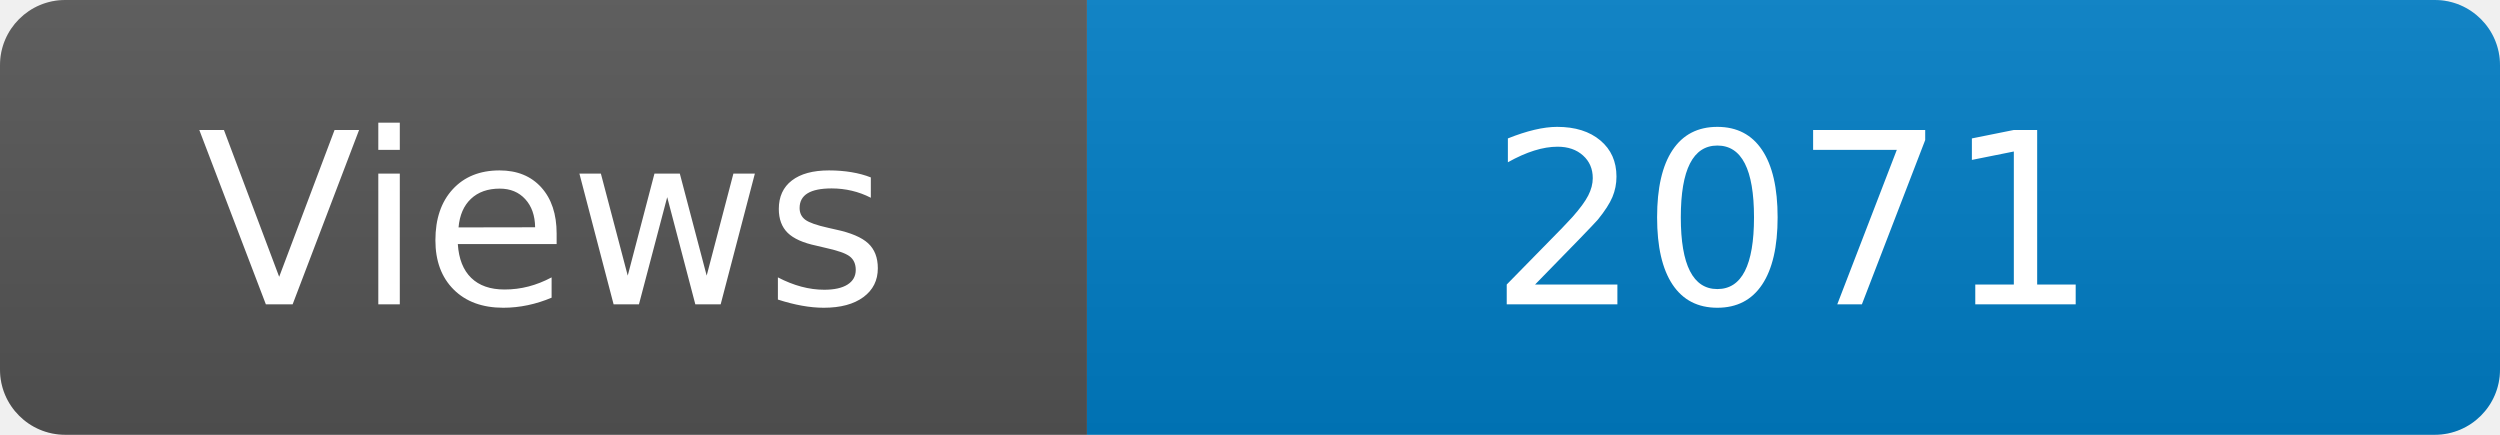
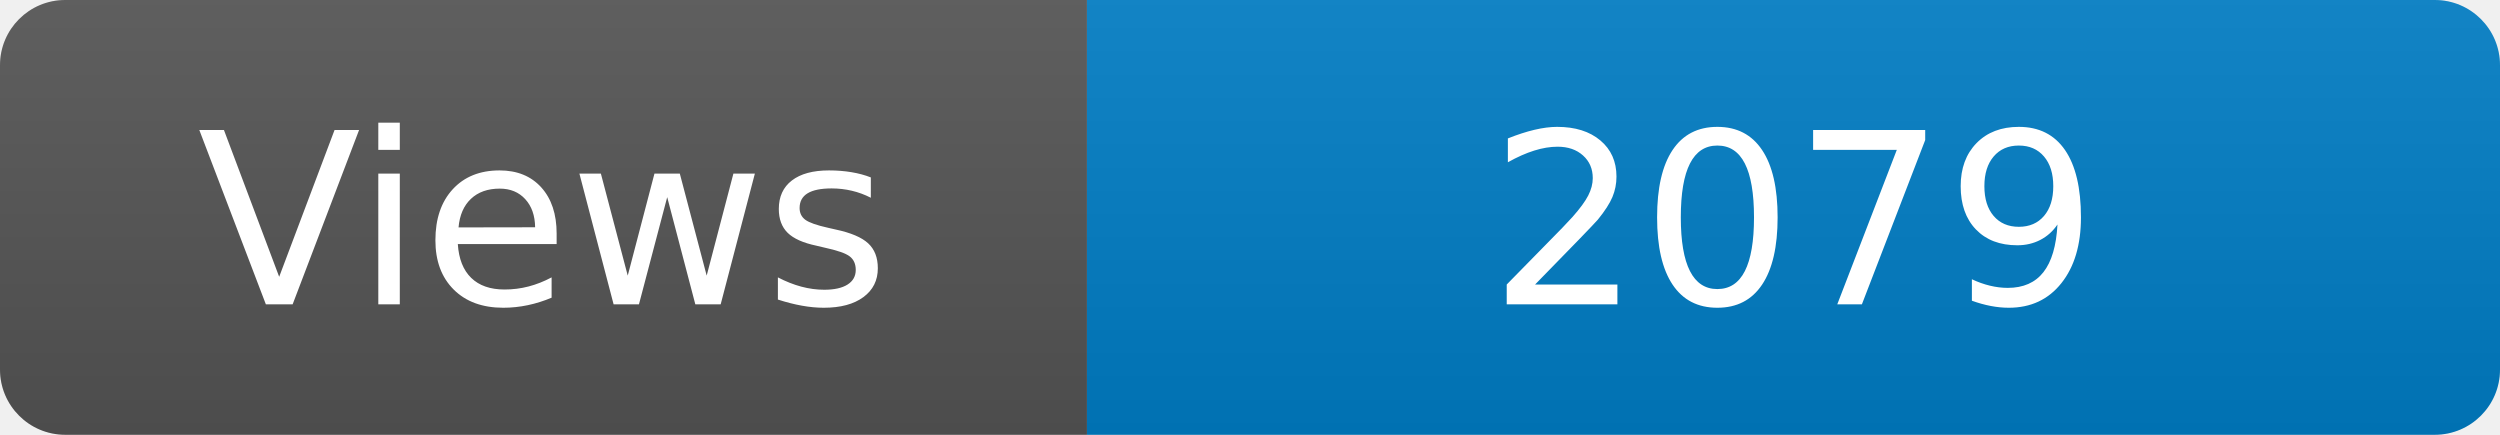
<svg xmlns="http://www.w3.org/2000/svg" width="115" height="20" role="img" aria-label="Maintained?: yes">
  <linearGradient id="s" x2="0" y2="100%">
    <stop offset="0" stop-color="#bbb" stop-opacity=".1" />
    <stop offset="1" stop-opacity=".1" />
  </linearGradient>
  <clipPath id="r">
    <rect width="115" height="20" rx="3" fill="#fff" />
  </clipPath>
  <g clip-path="url(#r)">
    <rect width="50" height="20" fill="#555" />
    <rect x="50" width="160" height="20" fill="#007ec6" />
    <rect width="115" height="20" fill="url(#s)" />
  </g>
  <g fill="#fff" text-anchor="middle" font-family="Verdana,Geneva,DejaVu Sans,sans-serif" font-size="110">
    <text x="250" y="140" transform="scale(.1)" fill="#fff">Views</text>
-     <text x="825" y="140" transform="scale(.1)" fill="#fff">2071</text>
+     <text x="825" y="140" transform="scale(.1)" fill="#fff">2079</text>
  </g>
</svg>
